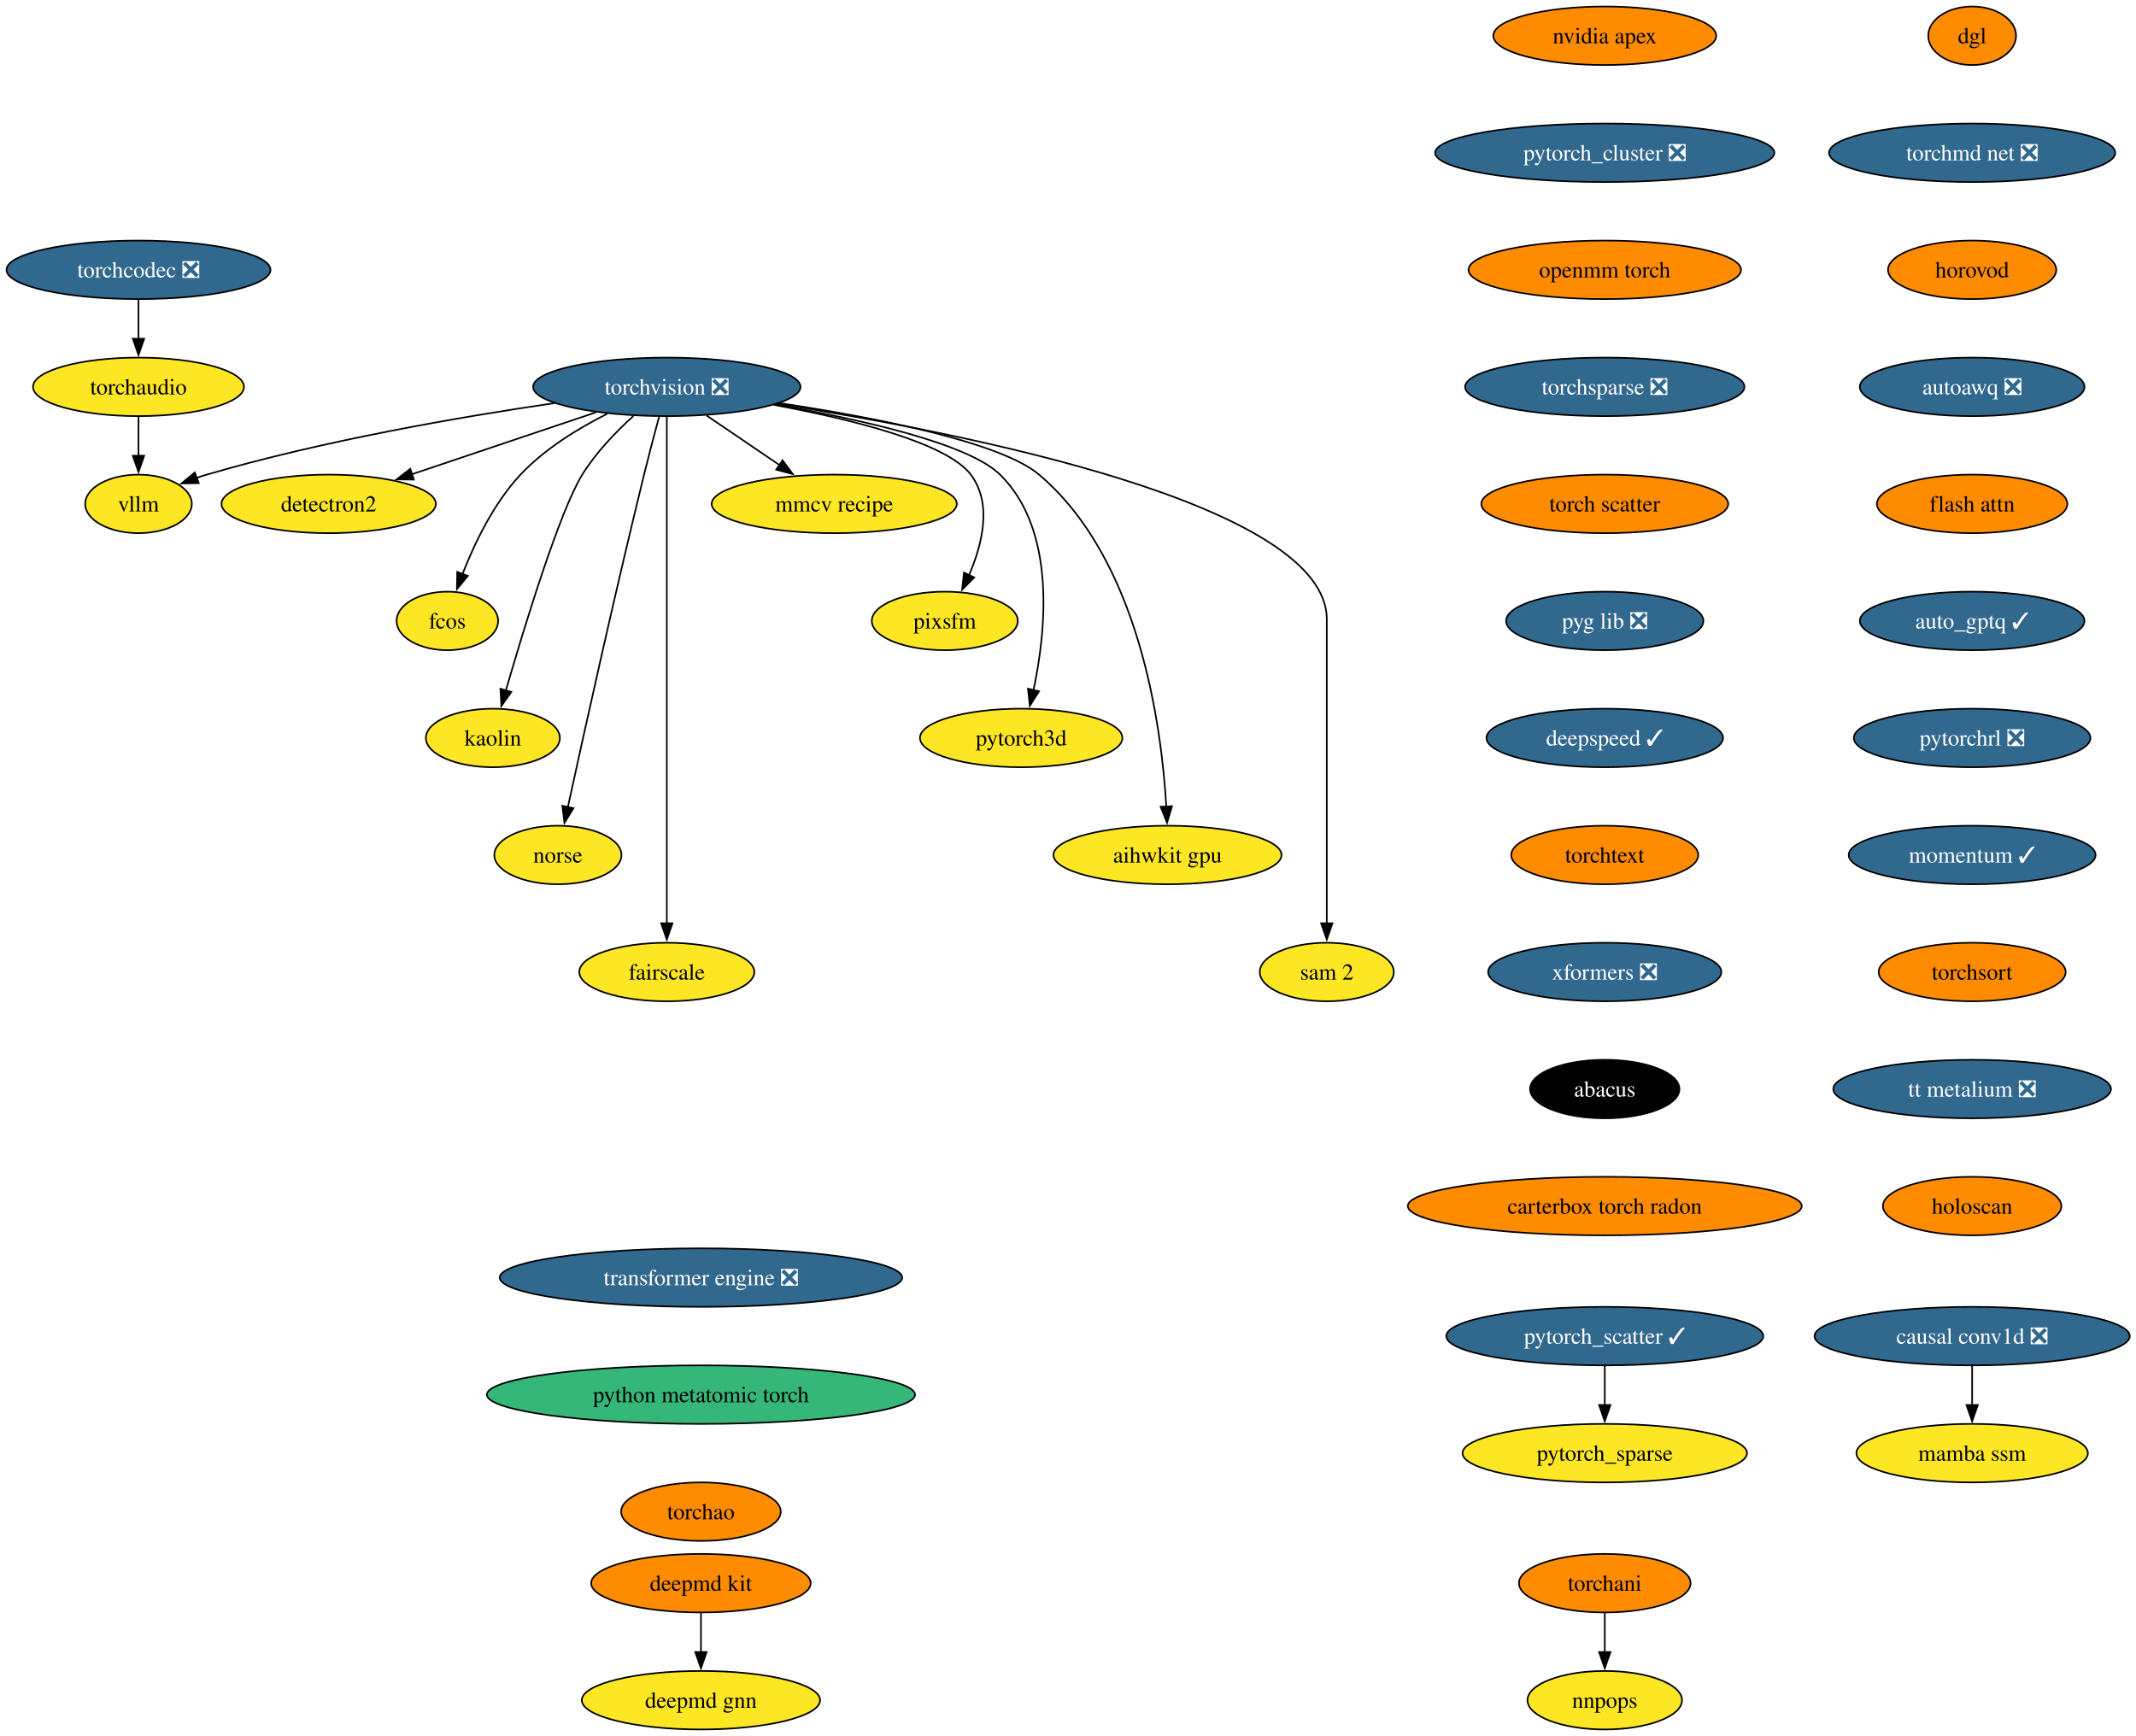
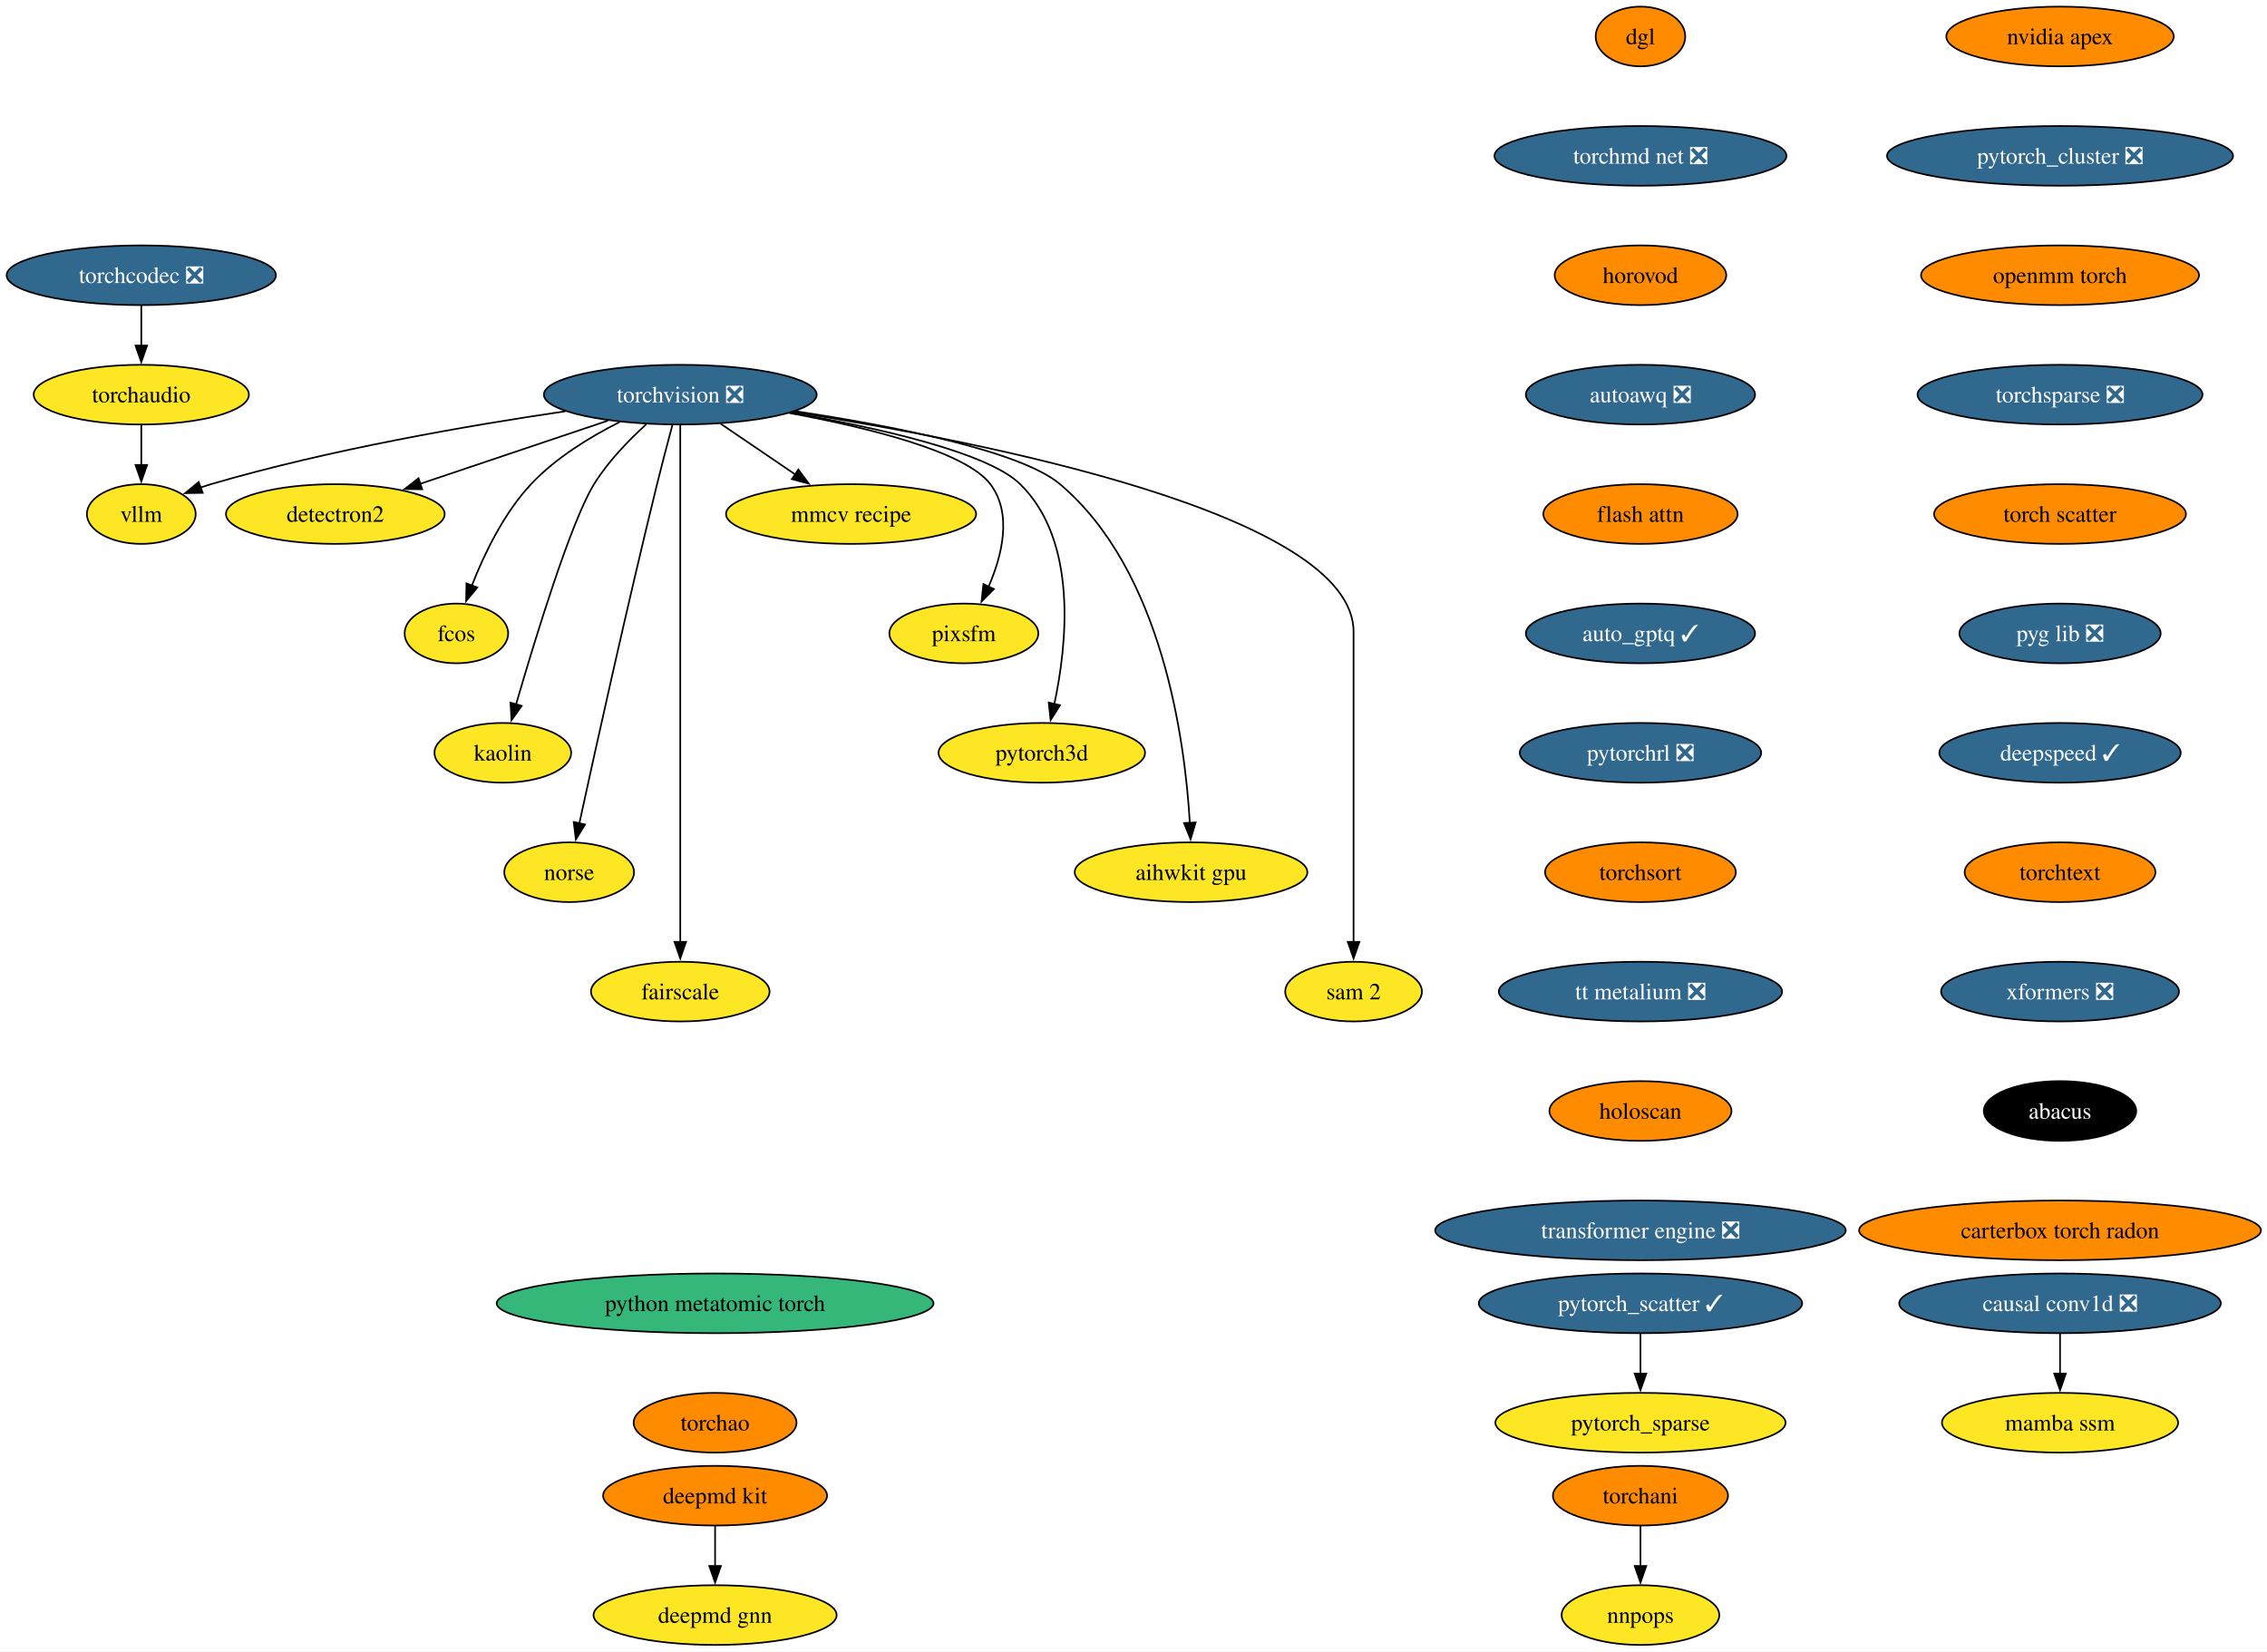
- <svg xmlns="http://www.w3.org/2000/svg" xmlns:xlink="http://www.w3.org/1999/xlink" width="1314pt" height="1068pt" viewBox="0.00 0.00 1314.00 1068.00">
-   <g id="graph0" class="graph" transform="scale(1 1) rotate(0) translate(4 1064)">
-     <polygon fill="white" stroke="none" points="-4,4 -4,-1064 1310.18,-1064 1310.18,4 -4,4" />
+ <svg xmlns="http://www.w3.org/2000/svg" xmlns:xlink="http://www.w3.org/1999/xlink" width="1367pt" height="996pt" viewBox="0.00 0.00 1367.00 996.00">
+   <g id="graph0" class="graph" transform="scale(1 1) rotate(0) translate(4 992)">
+     <polygon fill="white" stroke="none" points="-4,4 -4,-992 1363.38,-992 1363.38,4 -4,4" />
    <g id="node1" class="node">
      <g id="a_node1">
        <a xlink:href="https://github.com/conda-forge/torchvision-feedstock/pull/125" xlink:title="torchvision ❎">
-           <ellipse fill="#31688e" stroke="black" cx="406.2" cy="-826" rx="82.25" ry="18" />
-           <text xml:space="preserve" text-anchor="middle" x="406.2" y="-821.33" font-family="Times,serif" font-size="14.00" fill="white">torchvision ❎</text>
+           <ellipse fill="#31688e" stroke="black" cx="406.2" cy="-754" rx="82.25" ry="18" />
+           <text xml:space="preserve" text-anchor="middle" x="406.2" y="-749.33" font-family="Times,serif" font-size="14.00" fill="white">torchvision ❎</text>
        </a>
      </g>
    </g>
    <g id="node2" class="node">
      <g id="a_node2">
        <a xlink:href="https://github.com/conda-forge/detectron2-feedstock" xlink:title="detectron2">
-           <ellipse fill="#fde725" stroke="black" cx="198.2" cy="-754" rx="65.94" ry="18" />
-           <text xml:space="preserve" text-anchor="middle" x="198.2" y="-749.33" font-family="Times,serif" font-size="14.00">detectron2</text>
+           <ellipse fill="#fde725" stroke="black" cx="198.2" cy="-682" rx="65.94" ry="18" />
+           <text xml:space="preserve" text-anchor="middle" x="198.2" y="-677.33" font-family="Times,serif" font-size="14.00">detectron2</text>
        </a>
      </g>
    </g>
    <g id="edge1" class="edge">
-       <path fill="none" stroke="black" d="M362.59,-810.33C329.59,-799.22 284.18,-783.94 249.44,-772.25" />
-       <polygon fill="black" stroke="black" points="250.6,-768.94 240,-769.07 248.37,-775.58 250.6,-768.94" />
+       <path fill="none" stroke="black" d="M362.59,-738.33C329.59,-727.22 284.18,-711.94 249.44,-700.25" />
+       <polygon fill="black" stroke="black" points="250.6,-696.94 240,-697.07 248.37,-703.58 250.6,-696.94" />
    </g>
    <g id="node3" class="node">
      <g id="a_node3">
        <a xlink:href="https://github.com/conda-forge/fcos-feedstock" xlink:title="fcos">
-           <ellipse fill="#fde725" stroke="black" cx="271.2" cy="-682" rx="31.22" ry="18" />
-           <text xml:space="preserve" text-anchor="middle" x="271.2" y="-677.33" font-family="Times,serif" font-size="14.00">fcos</text>
+           <ellipse fill="#fde725" stroke="black" cx="271.2" cy="-610" rx="31.22" ry="18" />
+           <text xml:space="preserve" text-anchor="middle" x="271.2" y="-605.33" font-family="Times,serif" font-size="14.00">fcos</text>
        </a>
      </g>
    </g>
    <g id="edge2" class="edge">
-       <path fill="none" stroke="black" d="M369.59,-809.46C351.79,-800.51 331.08,-787.87 316.2,-772 299.74,-754.45 287.89,-729.73 280.5,-710.8" />
-       <polygon fill="black" stroke="black" points="283.83,-709.73 277.09,-701.56 277.27,-712.16 283.83,-709.73" />
+       <path fill="none" stroke="black" d="M369.59,-737.46C351.79,-728.51 331.08,-715.87 316.2,-700 299.74,-682.45 287.89,-657.73 280.5,-638.8" />
+       <polygon fill="black" stroke="black" points="283.83,-637.73 277.09,-629.56 277.27,-640.16 283.83,-637.73" />
    </g>
    <g id="node4" class="node">
      <g id="a_node4">
        <a xlink:href="https://github.com/conda-forge/kaolin-feedstock" xlink:title="kaolin">
-           <ellipse fill="#fde725" stroke="black" cx="299.2" cy="-610" rx="41.21" ry="18" />
-           <text xml:space="preserve" text-anchor="middle" x="299.2" y="-605.33" font-family="Times,serif" font-size="14.00">kaolin</text>
+           <ellipse fill="#fde725" stroke="black" cx="299.2" cy="-538" rx="41.21" ry="18" />
+           <text xml:space="preserve" text-anchor="middle" x="299.2" y="-533.33" font-family="Times,serif" font-size="14.00">kaolin</text>
        </a>
      </g>
    </g>
    <g id="edge3" class="edge">
-       <path fill="none" stroke="black" d="M385.67,-808.11C375.05,-798.47 362.59,-785.61 354.2,-772 340.26,-749.39 318.76,-679.11 307.21,-639.28" />
-       <polygon fill="black" stroke="black" points="310.57,-638.31 304.44,-629.67 303.84,-640.25 310.57,-638.31" />
+       <path fill="none" stroke="black" d="M385.67,-736.11C375.05,-726.47 362.59,-713.61 354.2,-700 340.26,-677.39 318.76,-607.11 307.21,-567.28" />
+       <polygon fill="black" stroke="black" points="310.57,-566.31 304.44,-557.67 303.84,-568.25 310.57,-566.31" />
    </g>
    <g id="node5" class="node">
      <g id="a_node5">
        <a xlink:href="https://github.com/conda-forge/norse-feedstock" xlink:title="norse">
-           <ellipse fill="#fde725" stroke="black" cx="339.2" cy="-538" rx="39.11" ry="18" />
-           <text xml:space="preserve" text-anchor="middle" x="339.2" y="-533.33" font-family="Times,serif" font-size="14.00">norse</text>
+           <ellipse fill="#fde725" stroke="black" cx="339.2" cy="-466" rx="39.11" ry="18" />
+           <text xml:space="preserve" text-anchor="middle" x="339.2" y="-461.32" font-family="Times,serif" font-size="14.00">norse</text>
        </a>
      </g>
    </g>
    <g id="edge4" class="edge">
-       <path fill="none" stroke="black" d="M401.51,-807.85C398.71,-797.49 395.15,-784.01 392.2,-772 374.15,-698.54 354.92,-611.51 345.35,-567.51" />
-       <polygon fill="black" stroke="black" points="348.78,-566.8 343.24,-557.77 341.94,-568.29 348.78,-566.8" />
+       <path fill="none" stroke="black" d="M401.51,-735.85C398.71,-725.49 395.15,-712.01 392.2,-700 374.15,-626.54 354.92,-539.51 345.35,-495.51" />
+       <polygon fill="black" stroke="black" points="348.78,-494.8 343.24,-485.77 341.94,-496.29 348.78,-494.8" />
    </g>
    <g id="node6" class="node">
      <g id="a_node6">
        <a xlink:href="https://github.com/conda-forge/fairscale-feedstock" xlink:title="fairscale">
-           <ellipse fill="#fde725" stroke="black" cx="406.2" cy="-466" rx="53.84" ry="18" />
-           <text xml:space="preserve" text-anchor="middle" x="406.2" y="-461.32" font-family="Times,serif" font-size="14.00">fairscale</text>
+           <ellipse fill="#fde725" stroke="black" cx="406.2" cy="-394" rx="53.84" ry="18" />
+           <text xml:space="preserve" text-anchor="middle" x="406.2" y="-389.32" font-family="Times,serif" font-size="14.00">fairscale</text>
        </a>
      </g>
    </g>
    <g id="edge5" class="edge">
-       <path fill="none" stroke="black" d="M406.2,-807.51C406.2,-780.71 406.2,-727.87 406.2,-683 406.2,-683 406.2,-683 406.2,-609 406.2,-569.74 406.2,-524.38 406.2,-495.69" />
-       <polygon fill="black" stroke="black" points="409.7,-496 406.2,-486 402.7,-496 409.7,-496" />
+       <path fill="none" stroke="black" d="M406.2,-735.51C406.2,-708.71 406.2,-655.87 406.2,-611 406.2,-611 406.2,-611 406.2,-537 406.2,-497.74 406.2,-452.38 406.2,-423.69" />
+       <polygon fill="black" stroke="black" points="409.7,-424 406.2,-414 402.7,-424 409.7,-424" />
    </g>
    <g id="node7" class="node">
      <g id="a_node7">
        <a xlink:href="https://github.com/conda-forge/mmcv-recipe-feedstock" xlink:title="mmcv recipe">
-           <ellipse fill="#fde725" stroke="black" cx="509.2" cy="-754" rx="75.41" ry="18" />
-           <text xml:space="preserve" text-anchor="middle" x="509.2" y="-749.33" font-family="Times,serif" font-size="14.00">mmcv recipe</text>
+           <ellipse fill="#fde725" stroke="black" cx="509.2" cy="-682" rx="75.41" ry="18" />
+           <text xml:space="preserve" text-anchor="middle" x="509.2" y="-677.33" font-family="Times,serif" font-size="14.00">mmcv recipe</text>
        </a>
      </g>
    </g>
    <g id="edge6" class="edge">
-       <path fill="none" stroke="black" d="M430.61,-808.41C444.08,-799.26 461,-787.76 475.69,-777.77" />
-       <polygon fill="black" stroke="black" points="477.41,-780.84 483.71,-772.32 473.47,-775.05 477.41,-780.84" />
+       <path fill="none" stroke="black" d="M430.61,-736.41C444.08,-727.26 461,-715.76 475.69,-705.77" />
+       <polygon fill="black" stroke="black" points="477.41,-708.84 483.71,-700.32 473.47,-703.05 477.41,-708.84" />
    </g>
    <g id="node8" class="node">
      <g id="a_node8">
        <a xlink:href="https://github.com/conda-forge/pixsfm-feedstock" xlink:title="pixsfm">
-           <ellipse fill="#fde725" stroke="black" cx="577.2" cy="-682" rx="44.9" ry="18" />
-           <text xml:space="preserve" text-anchor="middle" x="577.2" y="-677.33" font-family="Times,serif" font-size="14.00">pixsfm</text>
+           <ellipse fill="#fde725" stroke="black" cx="577.2" cy="-610" rx="44.9" ry="18" />
+           <text xml:space="preserve" text-anchor="middle" x="577.2" y="-605.33" font-family="Times,serif" font-size="14.00">pixsfm</text>
        </a>
      </g>
    </g>
    <g id="edge7" class="edge">
-       <path fill="none" stroke="black" d="M471.88,-814.94C519.61,-806.13 578.34,-791.65 593.2,-772 606.56,-754.33 600.33,-729.1 592.05,-710.02" />
-       <polygon fill="black" stroke="black" points="595.32,-708.75 587.86,-701.23 589,-711.76 595.32,-708.75" />
+       <path fill="none" stroke="black" d="M471.88,-742.94C519.61,-734.13 578.34,-719.65 593.2,-700 606.56,-682.33 600.33,-657.1 592.05,-638.02" />
+       <polygon fill="black" stroke="black" points="595.32,-636.75 587.86,-629.23 589,-639.76 595.32,-636.75" />
    </g>
    <g id="node9" class="node">
      <g id="a_node9">
        <a xlink:href="https://github.com/conda-forge/pytorch3d-feedstock" xlink:title="pytorch3d">
-           <ellipse fill="#fde725" stroke="black" cx="624.2" cy="-610" rx="62.26" ry="18" />
-           <text xml:space="preserve" text-anchor="middle" x="624.2" y="-605.33" font-family="Times,serif" font-size="14.00">pytorch3d</text>
+           <ellipse fill="#fde725" stroke="black" cx="624.2" cy="-538" rx="62.26" ry="18" />
+           <text xml:space="preserve" text-anchor="middle" x="624.2" y="-533.33" font-family="Times,serif" font-size="14.00">pytorch3d</text>
        </a>
      </g>
    </g>
    <g id="edge8" class="edge">
-       <path fill="none" stroke="black" d="M472.94,-815.11C524.97,-806.1 591.59,-791.26 611.2,-772 646.13,-737.69 639.46,-675.29 631.69,-639.07" />
-       <polygon fill="black" stroke="black" points="635.2,-638.72 629.52,-629.78 628.38,-640.31 635.2,-638.72" />
+       <path fill="none" stroke="black" d="M472.94,-743.11C524.97,-734.1 591.59,-719.26 611.2,-700 646.13,-665.69 639.46,-603.29 631.69,-567.07" />
+       <polygon fill="black" stroke="black" points="635.2,-566.72 629.52,-557.78 628.38,-568.31 635.2,-566.72" />
    </g>
    <g id="node10" class="node">
      <g id="a_node10">
        <a xlink:href="https://github.com/conda-forge/aihwkit-gpu-feedstock" xlink:title="aihwkit gpu">
-           <ellipse fill="#fde725" stroke="black" cx="714.2" cy="-538" rx="70.15" ry="18" />
-           <text xml:space="preserve" text-anchor="middle" x="714.2" y="-533.33" font-family="Times,serif" font-size="14.00">aihwkit gpu</text>
+           <ellipse fill="#fde725" stroke="black" cx="714.2" cy="-466" rx="70.15" ry="18" />
+           <text xml:space="preserve" text-anchor="middle" x="714.2" y="-461.32" font-family="Times,serif" font-size="14.00">aihwkit gpu</text>
        </a>
      </g>
    </g>
    <g id="edge9" class="edge">
-       <path fill="none" stroke="black" d="M475.72,-815.99C533.96,-807.2 611.32,-792.19 635.2,-772 696.98,-719.78 710.59,-617.31 713.48,-567.51" />
-       <polygon fill="black" stroke="black" points="716.97,-567.99 713.93,-557.84 709.97,-567.67 716.97,-567.99" />
+       <path fill="none" stroke="black" d="M475.72,-743.99C533.96,-735.2 611.32,-720.19 635.2,-700 696.98,-647.78 710.59,-545.31 713.48,-495.51" />
+       <polygon fill="black" stroke="black" points="716.97,-495.99 713.93,-485.84 709.97,-495.67 716.97,-495.99" />
    </g>
    <g id="node11" class="node">
      <g id="a_node11">
        <a xlink:href="https://github.com/conda-forge/sam-2-feedstock" xlink:title="sam 2">
-           <ellipse fill="#fde725" stroke="black" cx="812.2" cy="-466" rx="41.21" ry="18" />
-           <text xml:space="preserve" text-anchor="middle" x="812.2" y="-461.32" font-family="Times,serif" font-size="14.00">sam 2</text>
+           <ellipse fill="#fde725" stroke="black" cx="812.2" cy="-394" rx="41.21" ry="18" />
+           <text xml:space="preserve" text-anchor="middle" x="812.2" y="-389.32" font-family="Times,serif" font-size="14.00">sam 2</text>
        </a>
      </g>
    </g>
    <g id="edge10" class="edge">
-       <path fill="none" stroke="black" d="M474.15,-815.56C589.73,-797.57 812.2,-753.75 812.2,-683 812.2,-683 812.2,-683 812.2,-609 812.2,-569.74 812.2,-524.38 812.2,-495.69" />
-       <polygon fill="black" stroke="black" points="815.7,-496 812.2,-486 808.7,-496 815.7,-496" />
+       <path fill="none" stroke="black" d="M474.15,-743.56C589.73,-725.57 812.2,-681.75 812.2,-611 812.2,-611 812.2,-611 812.2,-537 812.2,-497.74 812.2,-452.38 812.2,-423.69" />
+       <polygon fill="black" stroke="black" points="815.7,-424 812.2,-414 808.7,-424 815.7,-424" />
    </g>
    <g id="node12" class="node">
      <g id="a_node12">
        <a xlink:href="https://github.com/conda-forge/vllm-feedstock" xlink:title="vllm">
-           <ellipse fill="#fde725" stroke="black" cx="81.2" cy="-754" rx="32.79" ry="18" />
-           <text xml:space="preserve" text-anchor="middle" x="81.2" y="-749.33" font-family="Times,serif" font-size="14.00">vllm</text>
+           <ellipse fill="#fde725" stroke="black" cx="81.2" cy="-682" rx="32.79" ry="18" />
+           <text xml:space="preserve" text-anchor="middle" x="81.2" y="-677.33" font-family="Times,serif" font-size="14.00">vllm</text>
        </a>
      </g>
    </g>
    <g id="edge11" class="edge">
-       <path fill="none" stroke="black" d="M336.96,-815.98C279.1,-807.5 194.8,-792.97 123.2,-772 121.1,-771.39 118.97,-770.71 116.83,-769.98" />
-       <polygon fill="black" stroke="black" points="118.24,-766.77 107.65,-766.6 115.82,-773.34 118.24,-766.77" />
+       <path fill="none" stroke="black" d="M336.96,-743.98C279.1,-735.5 194.8,-720.97 123.2,-700 121.1,-699.39 118.97,-698.71 116.83,-697.98" />
+       <polygon fill="black" stroke="black" points="118.24,-694.77 107.65,-694.6 115.82,-701.34 118.24,-694.77" />
    </g>
    <g id="node13" class="node">
      <g id="a_node13">
        <a xlink:href="https://github.com/conda-forge/deepmd-kit-feedstock" xlink:title="deepmd kit">
          <ellipse fill="#ff8c00" stroke="black" cx="427.2" cy="-90" rx="67.52" ry="18" />
          <text xml:space="preserve" text-anchor="middle" x="427.2" y="-85.33" font-family="Times,serif" font-size="14.00">deepmd kit</text>
        </a>
      </g>
    </g>
    <g id="node14" class="node">
      <g id="a_node14">
        <a xlink:href="https://github.com/conda-forge/deepmd-gnn-feedstock" xlink:title="deepmd gnn">
          <ellipse fill="#fde725" stroke="black" cx="427.2" cy="-18" rx="73.3" ry="18" />
          <text xml:space="preserve" text-anchor="middle" x="427.2" y="-13.32" font-family="Times,serif" font-size="14.00">deepmd gnn</text>
        </a>
      </g>
    </g>
    <g id="edge12" class="edge">
      <path fill="none" stroke="black" d="M427.2,-71.7C427.2,-64.41 427.2,-55.73 427.2,-47.54" />
      <polygon fill="black" stroke="black" points="430.7,-47.62 427.2,-37.62 423.7,-47.62 430.7,-47.62" />
    </g>
    <g id="node15" class="node">
      <g id="a_node15">
        <a xlink:href="https://github.com/conda-forge/nvidia-apex-feedstock" xlink:title="nvidia apex">
-           <ellipse fill="#ff8c00" stroke="black" cx="983.2" cy="-1042" rx="68.57" ry="18" />
-           <text xml:space="preserve" text-anchor="middle" x="983.2" y="-1037.33" font-family="Times,serif" font-size="14.00">nvidia apex</text>
+           <ellipse fill="#ff8c00" stroke="black" cx="1238.2" cy="-970" rx="68.57" ry="18" />
+           <text xml:space="preserve" text-anchor="middle" x="1238.2" y="-965.33" font-family="Times,serif" font-size="14.00">nvidia apex</text>
        </a>
      </g>
    </g>
    <g id="node16" class="node">
      <g id="a_node16">
        <a xlink:href="https://github.com/conda-forge/pytorch_cluster-feedstock/pull/63" xlink:title="pytorch_cluster ❎">
-           <ellipse fill="#31688e" stroke="black" cx="983.2" cy="-970" rx="104.35" ry="18" />
-           <text xml:space="preserve" text-anchor="middle" x="983.2" y="-965.33" font-family="Times,serif" font-size="14.00" fill="white">pytorch_cluster ❎</text>
+           <ellipse fill="#31688e" stroke="black" cx="1238.2" cy="-898" rx="104.35" ry="18" />
+           <text xml:space="preserve" text-anchor="middle" x="1238.2" y="-893.33" font-family="Times,serif" font-size="14.00" fill="white">pytorch_cluster ❎</text>
        </a>
      </g>
    </g>
    <g id="node17" class="node">
      <g id="a_node17">
        <a xlink:href="https://github.com/conda-forge/openmm-torch-feedstock" xlink:title="openmm torch">
-           <ellipse fill="#ff8c00" stroke="black" cx="983.2" cy="-898" rx="83.83" ry="18" />
-           <text xml:space="preserve" text-anchor="middle" x="983.2" y="-893.33" font-family="Times,serif" font-size="14.00">openmm torch</text>
+           <ellipse fill="#ff8c00" stroke="black" cx="1238.2" cy="-826" rx="83.83" ry="18" />
+           <text xml:space="preserve" text-anchor="middle" x="1238.2" y="-821.33" font-family="Times,serif" font-size="14.00">openmm torch</text>
        </a>
      </g>
    </g>
    <g id="node22" class="node">
      <g id="a_node22">
        <a xlink:href="https://github.com/conda-forge/torchsparse-feedstock/pull/42" xlink:title="torchsparse ❎">
-           <ellipse fill="#31688e" stroke="black" cx="983.2" cy="-826" rx="85.93" ry="18" />
-           <text xml:space="preserve" text-anchor="middle" x="983.2" y="-821.33" font-family="Times,serif" font-size="14.00" fill="white">torchsparse ❎</text>
+           <ellipse fill="#31688e" stroke="black" cx="1238.2" cy="-754" rx="85.93" ry="18" />
+           <text xml:space="preserve" text-anchor="middle" x="1238.2" y="-749.33" font-family="Times,serif" font-size="14.00" fill="white">torchsparse ❎</text>
        </a>
      </g>
    </g>
    <g id="node18" class="node">
      <g id="a_node18">
        <a xlink:href="https://github.com/conda-forge/pytorch_scatter-feedstock/pull/73" xlink:title="pytorch_scatter ✓">
-           <ellipse fill="#31688e" stroke="black" cx="983.2" cy="-242" rx="97.51" ry="18" />
-           <text xml:space="preserve" text-anchor="middle" x="983.2" y="-237.32" font-family="Times,serif" font-size="14.00" fill="white">pytorch_scatter ✓</text>
+           <ellipse fill="#31688e" stroke="black" cx="985.2" cy="-206" rx="97.51" ry="18" />
+           <text xml:space="preserve" text-anchor="middle" x="985.2" y="-201.33" font-family="Times,serif" font-size="14.00" fill="white">pytorch_scatter ✓</text>
        </a>
      </g>
    </g>
    <g id="node19" class="node">
      <g id="a_node19">
        <a xlink:href="https://github.com/conda-forge/pytorch_sparse-feedstock" xlink:title="pytorch_sparse">
-           <ellipse fill="#fde725" stroke="black" cx="983.2" cy="-170" rx="87.51" ry="18" />
-           <text xml:space="preserve" text-anchor="middle" x="983.2" y="-165.32" font-family="Times,serif" font-size="14.00">pytorch_sparse</text>
+           <ellipse fill="#fde725" stroke="black" cx="985.2" cy="-134" rx="87.51" ry="18" />
+           <text xml:space="preserve" text-anchor="middle" x="985.2" y="-129.32" font-family="Times,serif" font-size="14.00">pytorch_sparse</text>
        </a>
      </g>
    </g>
    <g id="edge15" class="edge">
-       <path fill="none" stroke="black" d="M983.2,-223.7C983.2,-216.41 983.2,-207.73 983.2,-199.54" />
-       <polygon fill="black" stroke="black" points="986.7,-199.62 983.2,-189.62 979.7,-199.62 986.7,-199.62" />
+       <path fill="none" stroke="black" d="M985.2,-187.7C985.2,-180.41 985.2,-171.73 985.2,-163.54" />
+       <polygon fill="black" stroke="black" points="988.7,-163.62 985.2,-153.62 981.7,-163.62 988.7,-163.62" />
    </g>
    <g id="node20" class="node">
      <g id="a_node20">
        <a xlink:href="https://github.com/conda-forge/torchani-feedstock" xlink:title="torchani">
-           <ellipse fill="#ff8c00" stroke="black" cx="983.2" cy="-90" rx="52.79" ry="18" />
-           <text xml:space="preserve" text-anchor="middle" x="983.2" y="-85.33" font-family="Times,serif" font-size="14.00">torchani</text>
+           <ellipse fill="#ff8c00" stroke="black" cx="985.2" cy="-90" rx="52.79" ry="18" />
+           <text xml:space="preserve" text-anchor="middle" x="985.2" y="-85.33" font-family="Times,serif" font-size="14.00">torchani</text>
        </a>
      </g>
    </g>
    <g id="node21" class="node">
      <g id="a_node21">
        <a xlink:href="https://github.com/conda-forge/nnpops-feedstock" xlink:title="nnpops">
-           <ellipse fill="#fde725" stroke="black" cx="983.2" cy="-18" rx="47.53" ry="18" />
-           <text xml:space="preserve" text-anchor="middle" x="983.2" y="-13.32" font-family="Times,serif" font-size="14.00">nnpops</text>
+           <ellipse fill="#fde725" stroke="black" cx="985.2" cy="-18" rx="47.53" ry="18" />
+           <text xml:space="preserve" text-anchor="middle" x="985.2" y="-13.32" font-family="Times,serif" font-size="14.00">nnpops</text>
        </a>
      </g>
    </g>
    <g id="edge16" class="edge">
-       <path fill="none" stroke="black" d="M983.2,-71.7C983.2,-64.41 983.2,-55.73 983.2,-47.54" />
-       <polygon fill="black" stroke="black" points="986.7,-47.62 983.2,-37.62 979.7,-47.62 986.7,-47.62" />
+       <path fill="none" stroke="black" d="M985.2,-71.7C985.2,-64.41 985.2,-55.73 985.2,-47.54" />
+       <polygon fill="black" stroke="black" points="988.7,-47.62 985.2,-37.62 981.7,-47.62 988.7,-47.62" />
    </g>
    <g id="node23" class="node">
      <g id="a_node23">
        <a xlink:href="https://github.com/conda-forge/torch-scatter-feedstock" xlink:title="torch scatter">
-           <ellipse fill="#ff8c00" stroke="black" cx="983.2" cy="-754" rx="75.94" ry="18" />
-           <text xml:space="preserve" text-anchor="middle" x="983.2" y="-749.33" font-family="Times,serif" font-size="14.00">torch scatter</text>
+           <ellipse fill="#ff8c00" stroke="black" cx="1238.2" cy="-682" rx="75.94" ry="18" />
+           <text xml:space="preserve" text-anchor="middle" x="1238.2" y="-677.33" font-family="Times,serif" font-size="14.00">torch scatter</text>
        </a>
      </g>
    </g>
    <g id="node24" class="node">
      <g id="a_node24">
        <a xlink:href="https://github.com/conda-forge/pyg-lib-feedstock/pull/40" xlink:title="pyg lib ❎">
-           <ellipse fill="#31688e" stroke="black" cx="983.2" cy="-682" rx="60.68" ry="18" />
-           <text xml:space="preserve" text-anchor="middle" x="983.2" y="-677.33" font-family="Times,serif" font-size="14.00" fill="white">pyg lib ❎</text>
+           <ellipse fill="#31688e" stroke="black" cx="1238.2" cy="-610" rx="60.68" ry="18" />
+           <text xml:space="preserve" text-anchor="middle" x="1238.2" y="-605.33" font-family="Times,serif" font-size="14.00" fill="white">pyg lib ❎</text>
        </a>
      </g>
    </g>
    <g id="node25" class="node">
      <g id="a_node25">
        <a xlink:href="https://github.com/conda-forge/deepspeed-feedstock/pull/99" xlink:title="deepspeed ✓">
-           <ellipse fill="#31688e" stroke="black" cx="983.2" cy="-610" rx="72.78" ry="18" />
-           <text xml:space="preserve" text-anchor="middle" x="983.2" y="-605.33" font-family="Times,serif" font-size="14.00" fill="white">deepspeed ✓</text>
+           <ellipse fill="#31688e" stroke="black" cx="1238.2" cy="-538" rx="72.78" ry="18" />
+           <text xml:space="preserve" text-anchor="middle" x="1238.2" y="-533.33" font-family="Times,serif" font-size="14.00" fill="white">deepspeed ✓</text>
        </a>
      </g>
    </g>
    <g id="node26" class="node">
      <g id="a_node26">
        <a xlink:href="https://github.com/conda-forge/torchtext-feedstock" xlink:title="torchtext">
-           <ellipse fill="#ff8c00" stroke="black" cx="983.2" cy="-538" rx="57.52" ry="18" />
-           <text xml:space="preserve" text-anchor="middle" x="983.2" y="-533.33" font-family="Times,serif" font-size="14.00">torchtext</text>
+           <ellipse fill="#ff8c00" stroke="black" cx="1238.2" cy="-466" rx="57.52" ry="18" />
+           <text xml:space="preserve" text-anchor="middle" x="1238.2" y="-461.32" font-family="Times,serif" font-size="14.00">torchtext</text>
        </a>
      </g>
    </g>
    <g id="node27" class="node">
      <g id="a_node27">
        <a xlink:href="https://github.com/conda-forge/xformers-feedstock/pull/61" xlink:title="xformers ❎">
-           <ellipse fill="#31688e" stroke="black" cx="983.2" cy="-466" rx="71.73" ry="18" />
-           <text xml:space="preserve" text-anchor="middle" x="983.2" y="-461.32" font-family="Times,serif" font-size="14.00" fill="white">xformers ❎</text>
+           <ellipse fill="#31688e" stroke="black" cx="1238.2" cy="-394" rx="71.73" ry="18" />
+           <text xml:space="preserve" text-anchor="middle" x="1238.2" y="-389.32" font-family="Times,serif" font-size="14.00" fill="white">xformers ❎</text>
        </a>
      </g>
    </g>
    <g id="node28" class="node">
      <g id="a_node28">
        <a xlink:href="https://github.com/conda-forge/abacus-feedstock" xlink:title="abacus">
-           <ellipse fill="#000000" stroke="black" cx="983.2" cy="-394" rx="45.95" ry="18" />
-           <text xml:space="preserve" text-anchor="middle" x="983.2" y="-389.32" font-family="Times,serif" font-size="14.00" fill="white">abacus</text>
+           <ellipse fill="#000000" stroke="black" cx="1238.2" cy="-322" rx="45.95" ry="18" />
+           <text xml:space="preserve" text-anchor="middle" x="1238.2" y="-317.32" font-family="Times,serif" font-size="14.00" fill="white">abacus</text>
        </a>
      </g>
    </g>
    <g id="node29" class="node">
      <g id="a_node29">
        <a xlink:href="https://github.com/conda-forge/carterbox-torch-radon-feedstock" xlink:title="carterbox torch radon">
-           <ellipse fill="#ff8c00" stroke="black" cx="983.2" cy="-322" rx="121.18" ry="18" />
-           <text xml:space="preserve" text-anchor="middle" x="983.2" y="-317.32" font-family="Times,serif" font-size="14.00">carterbox torch radon</text>
+           <ellipse fill="#ff8c00" stroke="black" cx="1238.2" cy="-250" rx="121.18" ry="18" />
+           <text xml:space="preserve" text-anchor="middle" x="1238.2" y="-245.32" font-family="Times,serif" font-size="14.00">carterbox torch radon</text>
        </a>
      </g>
    </g>
    <g id="node30" class="node">
      <g id="a_node30">
        <a xlink:href="https://github.com/conda-forge/dgl-feedstock" xlink:title="dgl">
-           <ellipse fill="#ff8c00" stroke="black" cx="1209.2" cy="-1042" rx="27.01" ry="18" />
-           <text xml:space="preserve" text-anchor="middle" x="1209.2" y="-1037.33" font-family="Times,serif" font-size="14.00">dgl</text>
+           <ellipse fill="#ff8c00" stroke="black" cx="985.2" cy="-970" rx="27.01" ry="18" />
+           <text xml:space="preserve" text-anchor="middle" x="985.2" y="-965.33" font-family="Times,serif" font-size="14.00">dgl</text>
        </a>
      </g>
    </g>
    <g id="node31" class="node">
      <g id="a_node31">
        <a xlink:href="https://github.com/conda-forge/torchmd-net-feedstock/pull/66" xlink:title="torchmd net ❎">
-           <ellipse fill="#31688e" stroke="black" cx="1209.2" cy="-970" rx="88.04" ry="18" />
-           <text xml:space="preserve" text-anchor="middle" x="1209.2" y="-965.33" font-family="Times,serif" font-size="14.00" fill="white">torchmd net ❎</text>
+           <ellipse fill="#31688e" stroke="black" cx="985.2" cy="-898" rx="88.04" ry="18" />
+           <text xml:space="preserve" text-anchor="middle" x="985.2" y="-893.33" font-family="Times,serif" font-size="14.00" fill="white">torchmd net ❎</text>
        </a>
      </g>
    </g>
    <g id="node32" class="node">
      <g id="a_node32">
        <a xlink:href="https://github.com/conda-forge/horovod-feedstock" xlink:title="horovod">
-           <ellipse fill="#ff8c00" stroke="black" cx="1209.2" cy="-898" rx="51.74" ry="18" />
-           <text xml:space="preserve" text-anchor="middle" x="1209.2" y="-893.33" font-family="Times,serif" font-size="14.00">horovod</text>
+           <ellipse fill="#ff8c00" stroke="black" cx="985.2" cy="-826" rx="51.74" ry="18" />
+           <text xml:space="preserve" text-anchor="middle" x="985.2" y="-821.33" font-family="Times,serif" font-size="14.00">horovod</text>
        </a>
      </g>
    </g>
    <g id="node33" class="node">
      <g id="a_node33">
        <a xlink:href="https://github.com/conda-forge/autoawq-feedstock/pull/33" xlink:title="autoawq ❎">
-           <ellipse fill="#31688e" stroke="black" cx="1209.2" cy="-826" rx="69.1" ry="18" />
-           <text xml:space="preserve" text-anchor="middle" x="1209.2" y="-821.33" font-family="Times,serif" font-size="14.00" fill="white">autoawq ❎</text>
+           <ellipse fill="#31688e" stroke="black" cx="985.2" cy="-754" rx="69.1" ry="18" />
+           <text xml:space="preserve" text-anchor="middle" x="985.2" y="-749.33" font-family="Times,serif" font-size="14.00" fill="white">autoawq ❎</text>
        </a>
      </g>
    </g>
    <g id="node34" class="node">
      <g id="a_node34">
        <a xlink:href="https://github.com/conda-forge/flash-attn-feedstock" xlink:title="flash attn">
-           <ellipse fill="#ff8c00" stroke="black" cx="1209.2" cy="-754" rx="58.57" ry="18" />
-           <text xml:space="preserve" text-anchor="middle" x="1209.2" y="-749.33" font-family="Times,serif" font-size="14.00">flash attn</text>
+           <ellipse fill="#ff8c00" stroke="black" cx="985.2" cy="-682" rx="58.57" ry="18" />
+           <text xml:space="preserve" text-anchor="middle" x="985.2" y="-677.33" font-family="Times,serif" font-size="14.00">flash attn</text>
        </a>
      </g>
    </g>
    <g id="node35" class="node">
      <g id="a_node35">
        <a xlink:href="https://github.com/conda-forge/auto_gptq-feedstock/pull/18" xlink:title="auto_gptq ✓">
-           <ellipse fill="#31688e" stroke="black" cx="1209.2" cy="-682" rx="69.1" ry="18" />
-           <text xml:space="preserve" text-anchor="middle" x="1209.2" y="-677.33" font-family="Times,serif" font-size="14.00" fill="white">auto_gptq ✓</text>
+           <ellipse fill="#31688e" stroke="black" cx="985.2" cy="-610" rx="69.1" ry="18" />
+           <text xml:space="preserve" text-anchor="middle" x="985.2" y="-605.33" font-family="Times,serif" font-size="14.00" fill="white">auto_gptq ✓</text>
        </a>
      </g>
    </g>
    <g id="node36" class="node">
      <g id="a_node36">
        <a xlink:href="https://github.com/conda-forge/pytorchrl-feedstock/pull/10" xlink:title="pytorchrl ❎">
-           <ellipse fill="#31688e" stroke="black" cx="1209.2" cy="-610" rx="72.78" ry="18" />
-           <text xml:space="preserve" text-anchor="middle" x="1209.2" y="-605.33" font-family="Times,serif" font-size="14.00" fill="white">pytorchrl ❎</text>
+           <ellipse fill="#31688e" stroke="black" cx="985.2" cy="-538" rx="72.78" ry="18" />
+           <text xml:space="preserve" text-anchor="middle" x="985.2" y="-533.33" font-family="Times,serif" font-size="14.00" fill="white">pytorchrl ❎</text>
        </a>
      </g>
    </g>
    <g id="node37" class="node">
      <g id="a_node37">
-         <a xlink:href="https://github.com/conda-forge/momentum-feedstock/pull/198" xlink:title="momentum ✓">
-           <ellipse fill="#31688e" stroke="black" cx="1209.2" cy="-538" rx="75.94" ry="18" />
-           <text xml:space="preserve" text-anchor="middle" x="1209.2" y="-533.33" font-family="Times,serif" font-size="14.00" fill="white">momentum ✓</text>
+         <a xlink:href="https://github.com/conda-forge/torchsort-feedstock" xlink:title="torchsort">
+           <ellipse fill="#ff8c00" stroke="black" cx="985.2" cy="-466" rx="57.52" ry="18" />
+           <text xml:space="preserve" text-anchor="middle" x="985.2" y="-461.32" font-family="Times,serif" font-size="14.00">torchsort</text>
+         </a>
+       </g>
+     </g>
+     <g id="node39" class="node">
+       <g id="a_node39">
+         <a xlink:href="https://github.com/conda-forge/tt-metalium-feedstock/pull/15" xlink:title="tt metalium ❎">
+           <ellipse fill="#31688e" stroke="black" cx="985.2" cy="-394" rx="85.41" ry="18" />
+           <text xml:space="preserve" text-anchor="middle" x="985.2" y="-389.32" font-family="Times,serif" font-size="14.00" fill="white">tt metalium ❎</text>
        </a>
      </g>
    </g>
    <g id="node38" class="node">
      <g id="a_node38">
-         <a xlink:href="https://github.com/conda-forge/torchsort-feedstock" xlink:title="torchsort">
-           <ellipse fill="#ff8c00" stroke="black" cx="1209.2" cy="-466" rx="57.52" ry="18" />
-           <text xml:space="preserve" text-anchor="middle" x="1209.2" y="-461.32" font-family="Times,serif" font-size="14.00">torchsort</text>
-         </a>
-       </g>
+         <a xlink:href="https://github.com/conda-forge/torchaudio-feedstock" xlink:title="torchaudio">
+           <ellipse fill="#fde725" stroke="black" cx="81.2" cy="-754" rx="64.89" ry="18" />
+           <text xml:space="preserve" text-anchor="middle" x="81.2" y="-749.33" font-family="Times,serif" font-size="14.00">torchaudio</text>
+         </a>
+       </g>
+     </g>
+     <g id="edge32" class="edge">
+       <path fill="none" stroke="black" d="M81.2,-735.7C81.2,-728.41 81.2,-719.73 81.2,-711.54" />
+       <polygon fill="black" stroke="black" points="84.7,-711.62 81.2,-701.62 77.7,-711.62 84.7,-711.62" />
    </g>
    <g id="node40" class="node">
      <g id="a_node40">
-         <a xlink:href="https://github.com/conda-forge/tt-metalium-feedstock/pull/15" xlink:title="tt metalium ❎">
-           <ellipse fill="#31688e" stroke="black" cx="1209.2" cy="-394" rx="85.41" ry="18" />
-           <text xml:space="preserve" text-anchor="middle" x="1209.2" y="-389.32" font-family="Times,serif" font-size="14.00" fill="white">tt metalium ❎</text>
-         </a>
-       </g>
-     </g>
-     <g id="node39" class="node">
-       <g id="a_node39">
-         <a xlink:href="https://github.com/conda-forge/torchaudio-feedstock" xlink:title="torchaudio">
-           <ellipse fill="#fde725" stroke="black" cx="81.2" cy="-826" rx="64.89" ry="18" />
-           <text xml:space="preserve" text-anchor="middle" x="81.2" y="-821.33" font-family="Times,serif" font-size="14.00">torchaudio</text>
-         </a>
-       </g>
-     </g>
-     <g id="edge33" class="edge">
-       <path fill="none" stroke="black" d="M81.2,-807.7C81.2,-800.41 81.2,-791.73 81.2,-783.54" />
-       <polygon fill="black" stroke="black" points="84.7,-783.62 81.2,-773.62 77.7,-783.62 84.7,-783.62" />
+         <a xlink:href="https://github.com/conda-forge/holoscan-feedstock" xlink:title="holoscan">
+           <ellipse fill="#ff8c00" stroke="black" cx="985.2" cy="-322" rx="54.89" ry="18" />
+           <text xml:space="preserve" text-anchor="middle" x="985.2" y="-317.32" font-family="Times,serif" font-size="14.00">holoscan</text>
+         </a>
+       </g>
    </g>
    <g id="node41" class="node">
      <g id="a_node41">
-         <a xlink:href="https://github.com/conda-forge/holoscan-feedstock" xlink:title="holoscan">
-           <ellipse fill="#ff8c00" stroke="black" cx="1209.2" cy="-322" rx="54.89" ry="18" />
-           <text xml:space="preserve" text-anchor="middle" x="1209.2" y="-317.32" font-family="Times,serif" font-size="14.00">holoscan</text>
+         <a xlink:href="https://github.com/conda-forge/transformer-engine-feedstock/pull/18" xlink:title="transformer engine ❎">
+           <ellipse fill="#31688e" stroke="black" cx="985.2" cy="-250" rx="123.81" ry="18" />
+           <text xml:space="preserve" text-anchor="middle" x="985.2" y="-245.32" font-family="Times,serif" font-size="14.00" fill="white">transformer engine ❎</text>
        </a>
      </g>
    </g>
    <g id="node42" class="node">
      <g id="a_node42">
        <a xlink:href="https://github.com/conda-forge/torchcodec-feedstock/pull/35" xlink:title="torchcodec ❎">
-           <ellipse fill="#31688e" stroke="black" cx="81.2" cy="-898" rx="81.2" ry="18" />
-           <text xml:space="preserve" text-anchor="middle" x="81.2" y="-893.33" font-family="Times,serif" font-size="14.00" fill="white">torchcodec ❎</text>
+           <ellipse fill="#31688e" stroke="black" cx="81.2" cy="-826" rx="81.2" ry="18" />
+           <text xml:space="preserve" text-anchor="middle" x="81.2" y="-821.33" font-family="Times,serif" font-size="14.00" fill="white">torchcodec ❎</text>
        </a>
      </g>
    </g>
    <g id="edge36" class="edge">
-       <path fill="none" stroke="black" d="M81.2,-879.7C81.2,-872.41 81.2,-863.73 81.2,-855.54" />
-       <polygon fill="black" stroke="black" points="84.7,-855.62 81.2,-845.62 77.7,-855.62 84.7,-855.62" />
+       <path fill="none" stroke="black" d="M81.2,-807.7C81.2,-800.41 81.2,-791.73 81.2,-783.54" />
+       <polygon fill="black" stroke="black" points="84.7,-783.62 81.2,-773.62 77.7,-783.62 84.7,-783.62" />
    </g>
    <g id="node43" class="node">
      <g id="a_node43">
-         <a xlink:href="https://github.com/conda-forge/transformer-engine-feedstock/pull/18" xlink:title="transformer engine ❎">
-           <ellipse fill="#31688e" stroke="black" cx="427.2" cy="-278" rx="123.81" ry="18" />
-           <text xml:space="preserve" text-anchor="middle" x="427.2" y="-273.32" font-family="Times,serif" font-size="14.00" fill="white">transformer engine ❎</text>
+         <a xlink:href="https://github.com/conda-forge/causal-conv1d-feedstock/pull/12" xlink:title="causal conv1d ❎">
+           <ellipse fill="#31688e" stroke="black" cx="1238.2" cy="-206" rx="96.98" ry="18" />
+           <text xml:space="preserve" text-anchor="middle" x="1238.2" y="-201.33" font-family="Times,serif" font-size="14.00" fill="white">causal conv1d ❎</text>
        </a>
      </g>
    </g>
    <g id="node44" class="node">
      <g id="a_node44">
+         <a xlink:href="https://github.com/conda-forge/mamba-ssm-feedstock" xlink:title="mamba ssm">
+           <ellipse fill="#fde725" stroke="black" cx="1238.2" cy="-134" rx="71.2" ry="18" />
+           <text xml:space="preserve" text-anchor="middle" x="1238.2" y="-129.32" font-family="Times,serif" font-size="14.00">mamba ssm</text>
+         </a>
+       </g>
+     </g>
+     <g id="edge37" class="edge">
+       <path fill="none" stroke="black" d="M1238.2,-187.7C1238.2,-180.41 1238.2,-171.73 1238.2,-163.54" />
+       <polygon fill="black" stroke="black" points="1241.7,-163.62 1238.2,-153.62 1234.7,-163.62 1241.7,-163.62" />
+     </g>
+     <g id="node45" class="node">
+       <g id="a_node45">
        <a xlink:href="https://github.com/conda-forge/python-metatomic-torch-feedstock" xlink:title="python metatomic torch">
          <ellipse fill="#35b779" stroke="black" cx="427.2" cy="-206" rx="131.7" ry="18" />
          <text xml:space="preserve" text-anchor="middle" x="427.2" y="-201.33" font-family="Times,serif" font-size="14.00">python metatomic torch</text>
        </a>
      </g>
    </g>
-     <g id="node47" class="node">
-       <g id="a_node47">
+     <g id="node46" class="node">
+       <g id="a_node46">
        <a xlink:href="https://github.com/conda-forge/torchao-feedstock" xlink:title="torchao">
          <ellipse fill="#ff8c00" stroke="black" cx="427.2" cy="-134" rx="49.1" ry="18" />
          <text xml:space="preserve" text-anchor="middle" x="427.2" y="-129.32" font-family="Times,serif" font-size="14.00">torchao</text>
        </a>
      </g>
    </g>
-     <g id="node45" class="node">
-       <g id="a_node45">
-         <a xlink:href="https://github.com/conda-forge/causal-conv1d-feedstock/pull/12" xlink:title="causal conv1d ❎">
-           <ellipse fill="#31688e" stroke="black" cx="1209.2" cy="-242" rx="96.98" ry="18" />
-           <text xml:space="preserve" text-anchor="middle" x="1209.2" y="-237.32" font-family="Times,serif" font-size="14.00" fill="white">causal conv1d ❎</text>
-         </a>
-       </g>
-     </g>
-     <g id="node46" class="node">
-       <g id="a_node46">
-         <a xlink:href="https://github.com/conda-forge/mamba-ssm-feedstock" xlink:title="mamba ssm">
-           <ellipse fill="#fde725" stroke="black" cx="1209.2" cy="-170" rx="71.2" ry="18" />
-           <text xml:space="preserve" text-anchor="middle" x="1209.2" y="-165.32" font-family="Times,serif" font-size="14.00">mamba ssm</text>
-         </a>
-       </g>
-     </g>
-     <g id="edge38" class="edge">
-       <path fill="none" stroke="black" d="M1209.2,-223.7C1209.2,-216.41 1209.2,-207.73 1209.2,-199.54" />
-       <polygon fill="black" stroke="black" points="1212.7,-199.62 1209.2,-189.62 1205.7,-199.62 1212.7,-199.62" />
-     </g>
  </g>
</svg>
